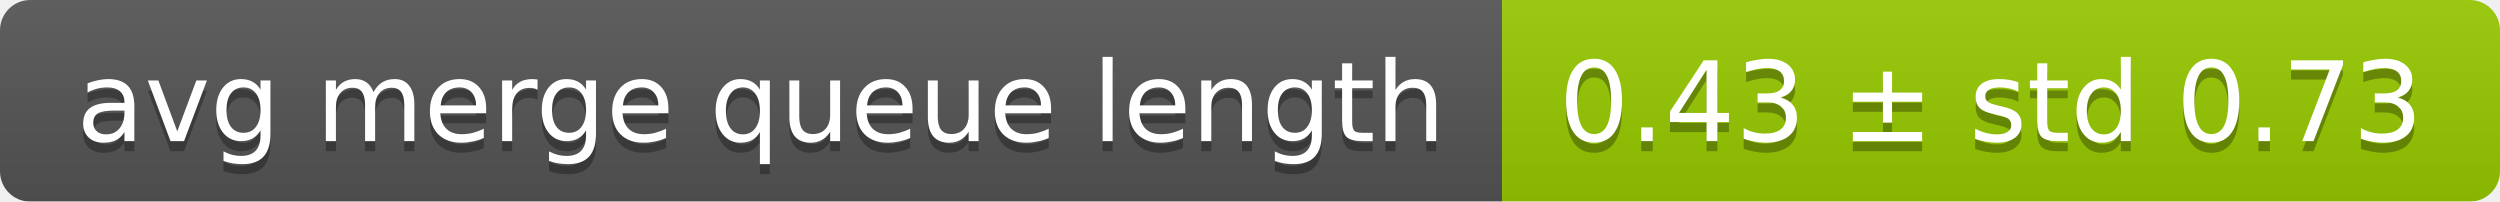
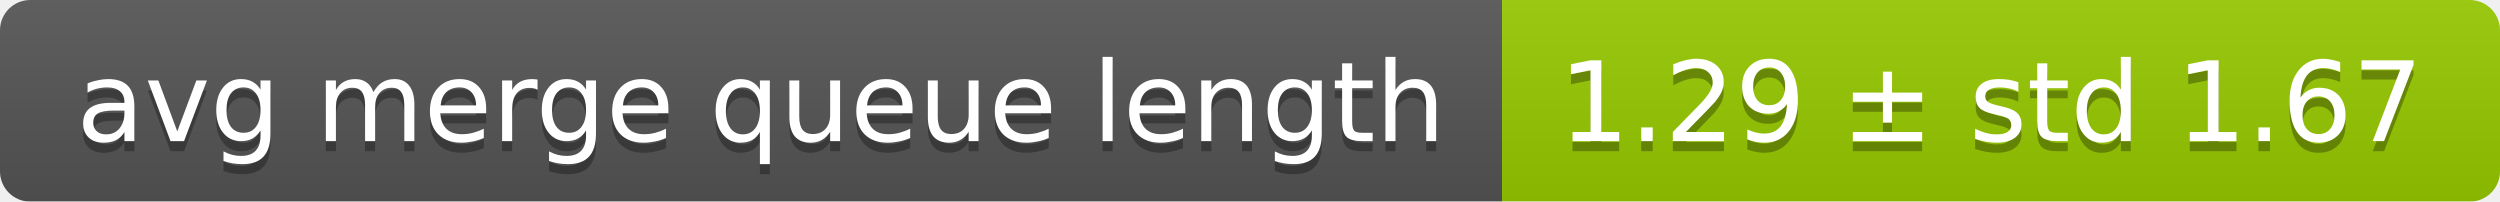
<svg xmlns="http://www.w3.org/2000/svg" width="248" height="20">
  <linearGradient id="smooth" x2="0" y2="100%">
    <stop offset="0" stop-color="#bbb" stop-opacity=".1" />
    <stop offset="1" stop-opacity=".1" />
  </linearGradient>
  <mask id="round">
    <rect width="248" height="20" rx="3" fill="#fff" />
  </mask>
  <g mask="url(#round)">
    <rect width="149" height="20" fill="#555" />
    <rect x="149" width="99" height="20" fill="#97ca00" />
    <rect width="248" height="20" fill="url(#smooth)" />
  </g>
  <g fill="#fff" text-anchor="middle" font-family="DejaVu Sans,Verdana,Geneva,sans-serif" font-size="11">
    <text x="75.5" y="15" fill="#010101" fill-opacity=".3">avg merge queue length</text>
    <text x="75.5" y="14">avg merge queue length</text>
-     <text x="197.5" y="15" fill="#010101" fill-opacity=".3">0.43 ± std 0.73</text>
-     <text x="197.5" y="14">0.43 ± std 0.73</text>
+     <text x="197.5" y="15" fill="#010101" fill-opacity=".3">1.29 ± std 1.67</text>
+     <text x="197.5" y="14">1.29 ± std 1.67</text>
  </g>
</svg>
